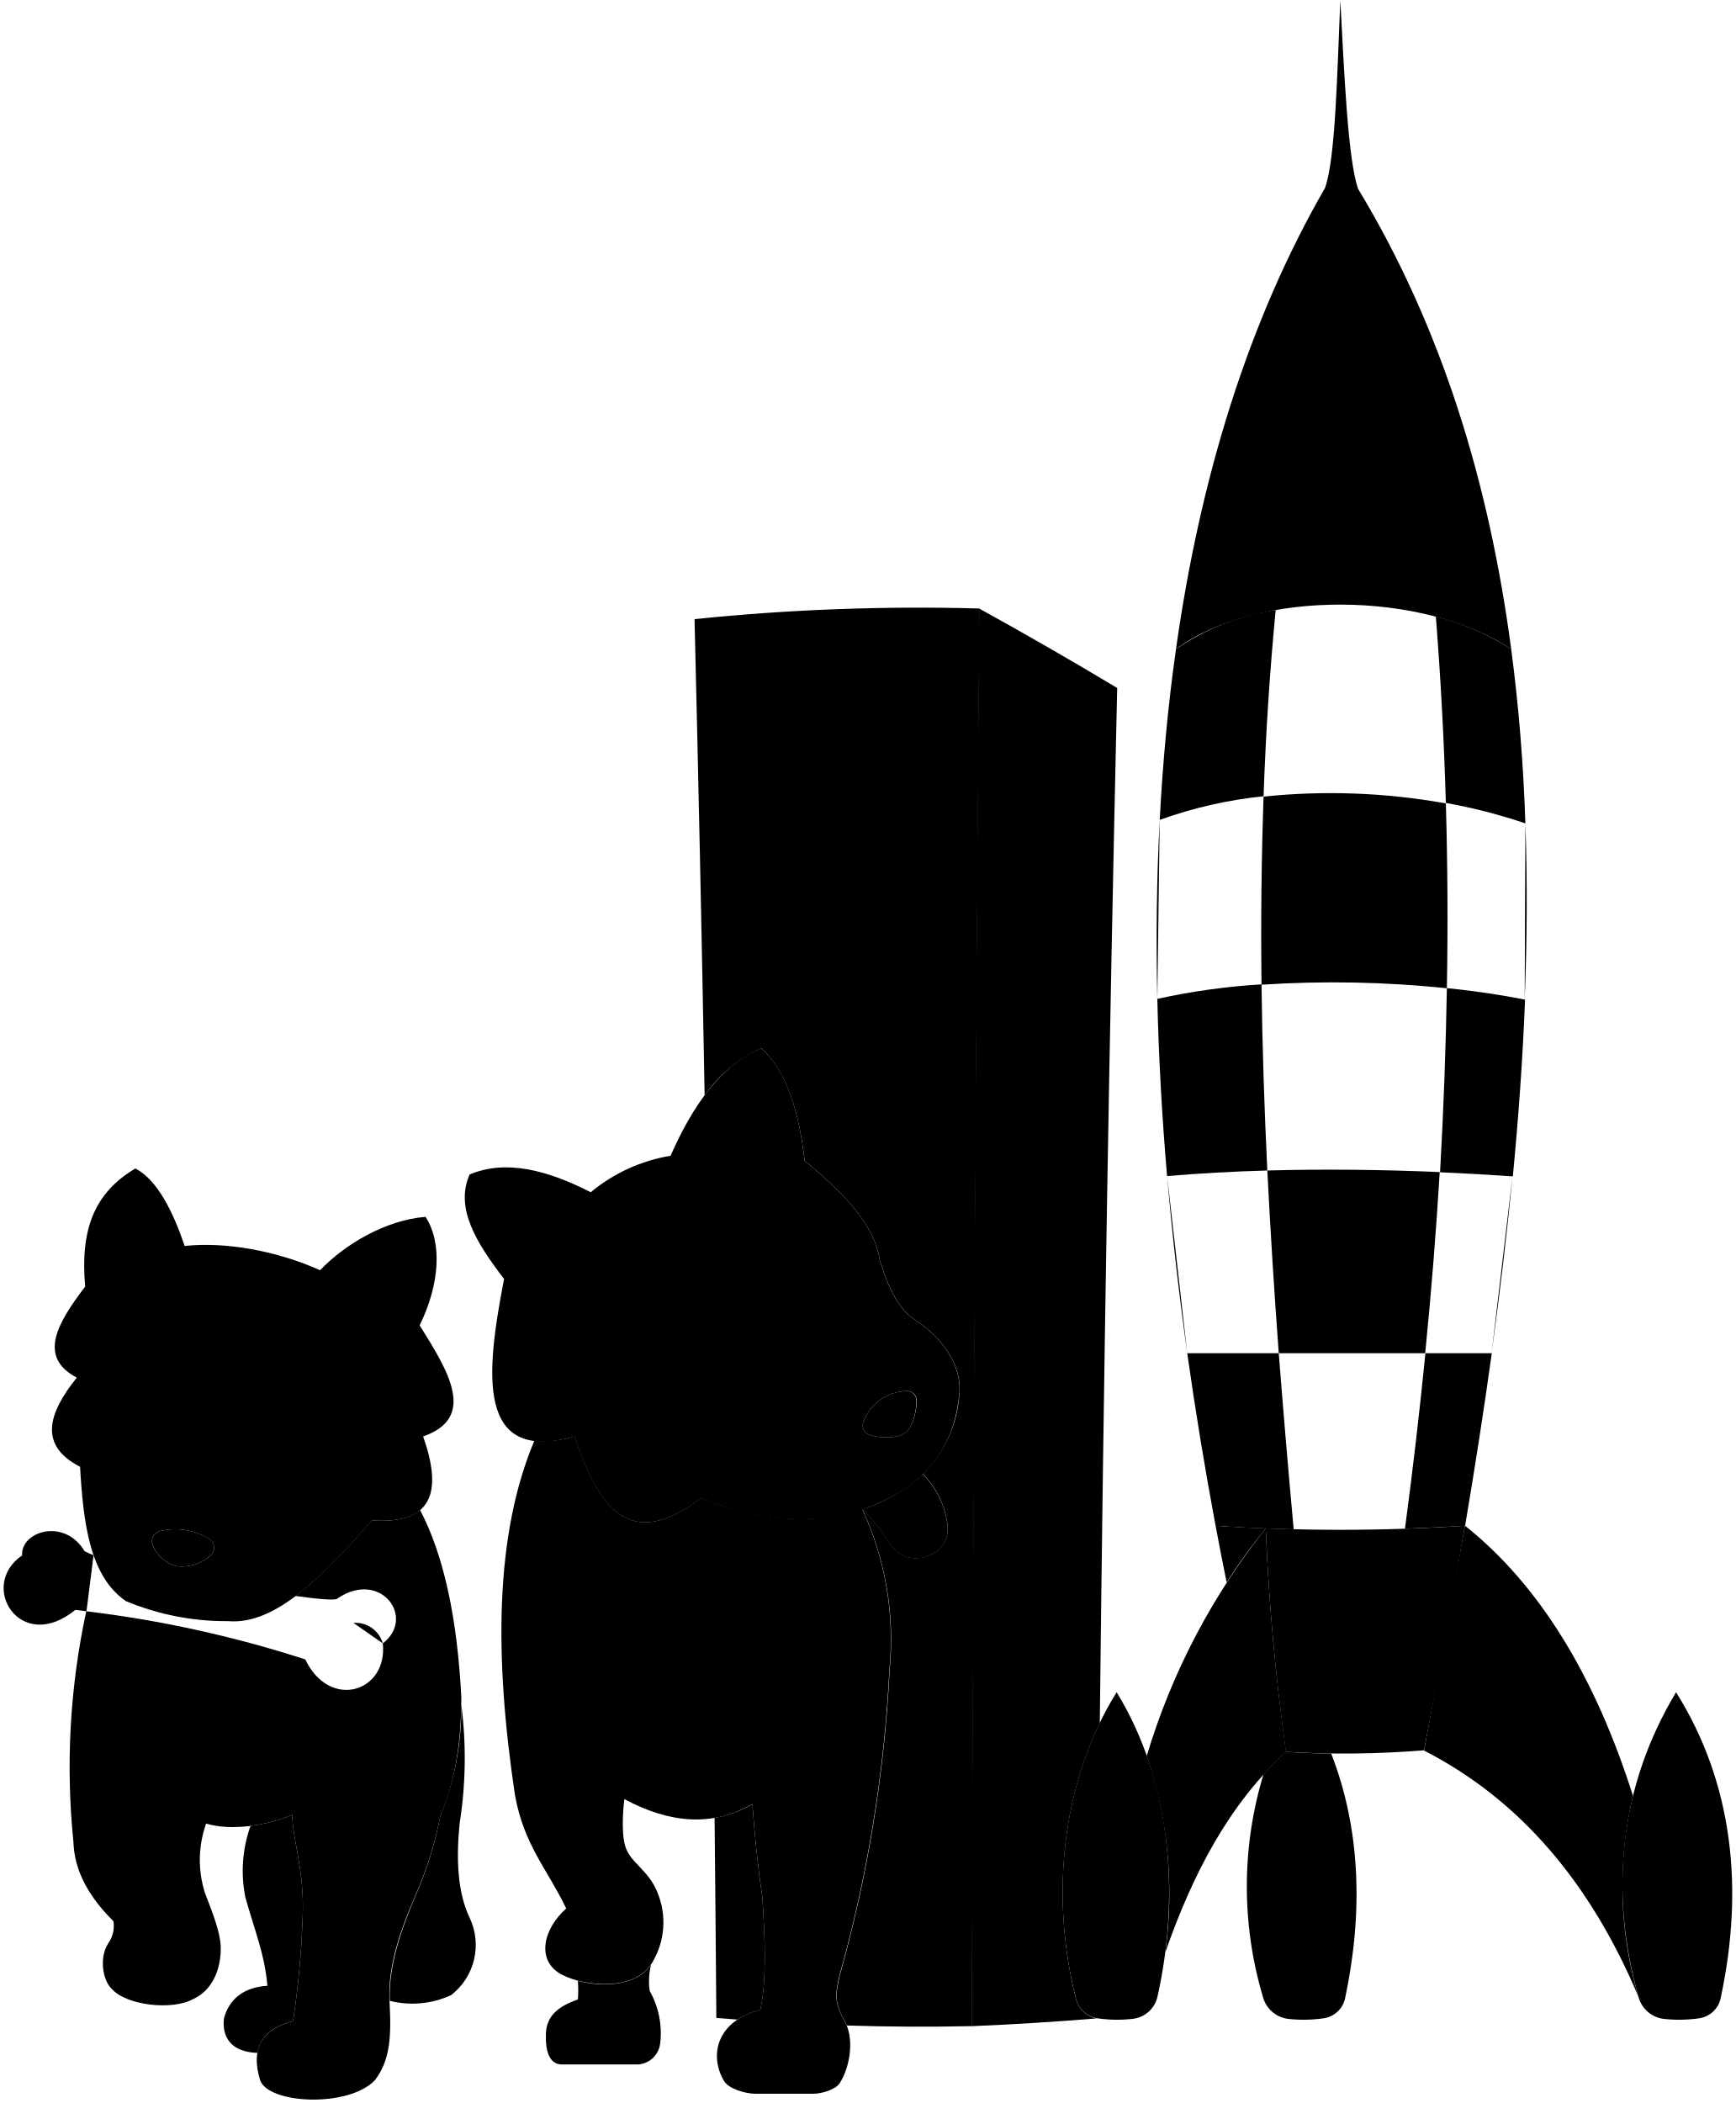
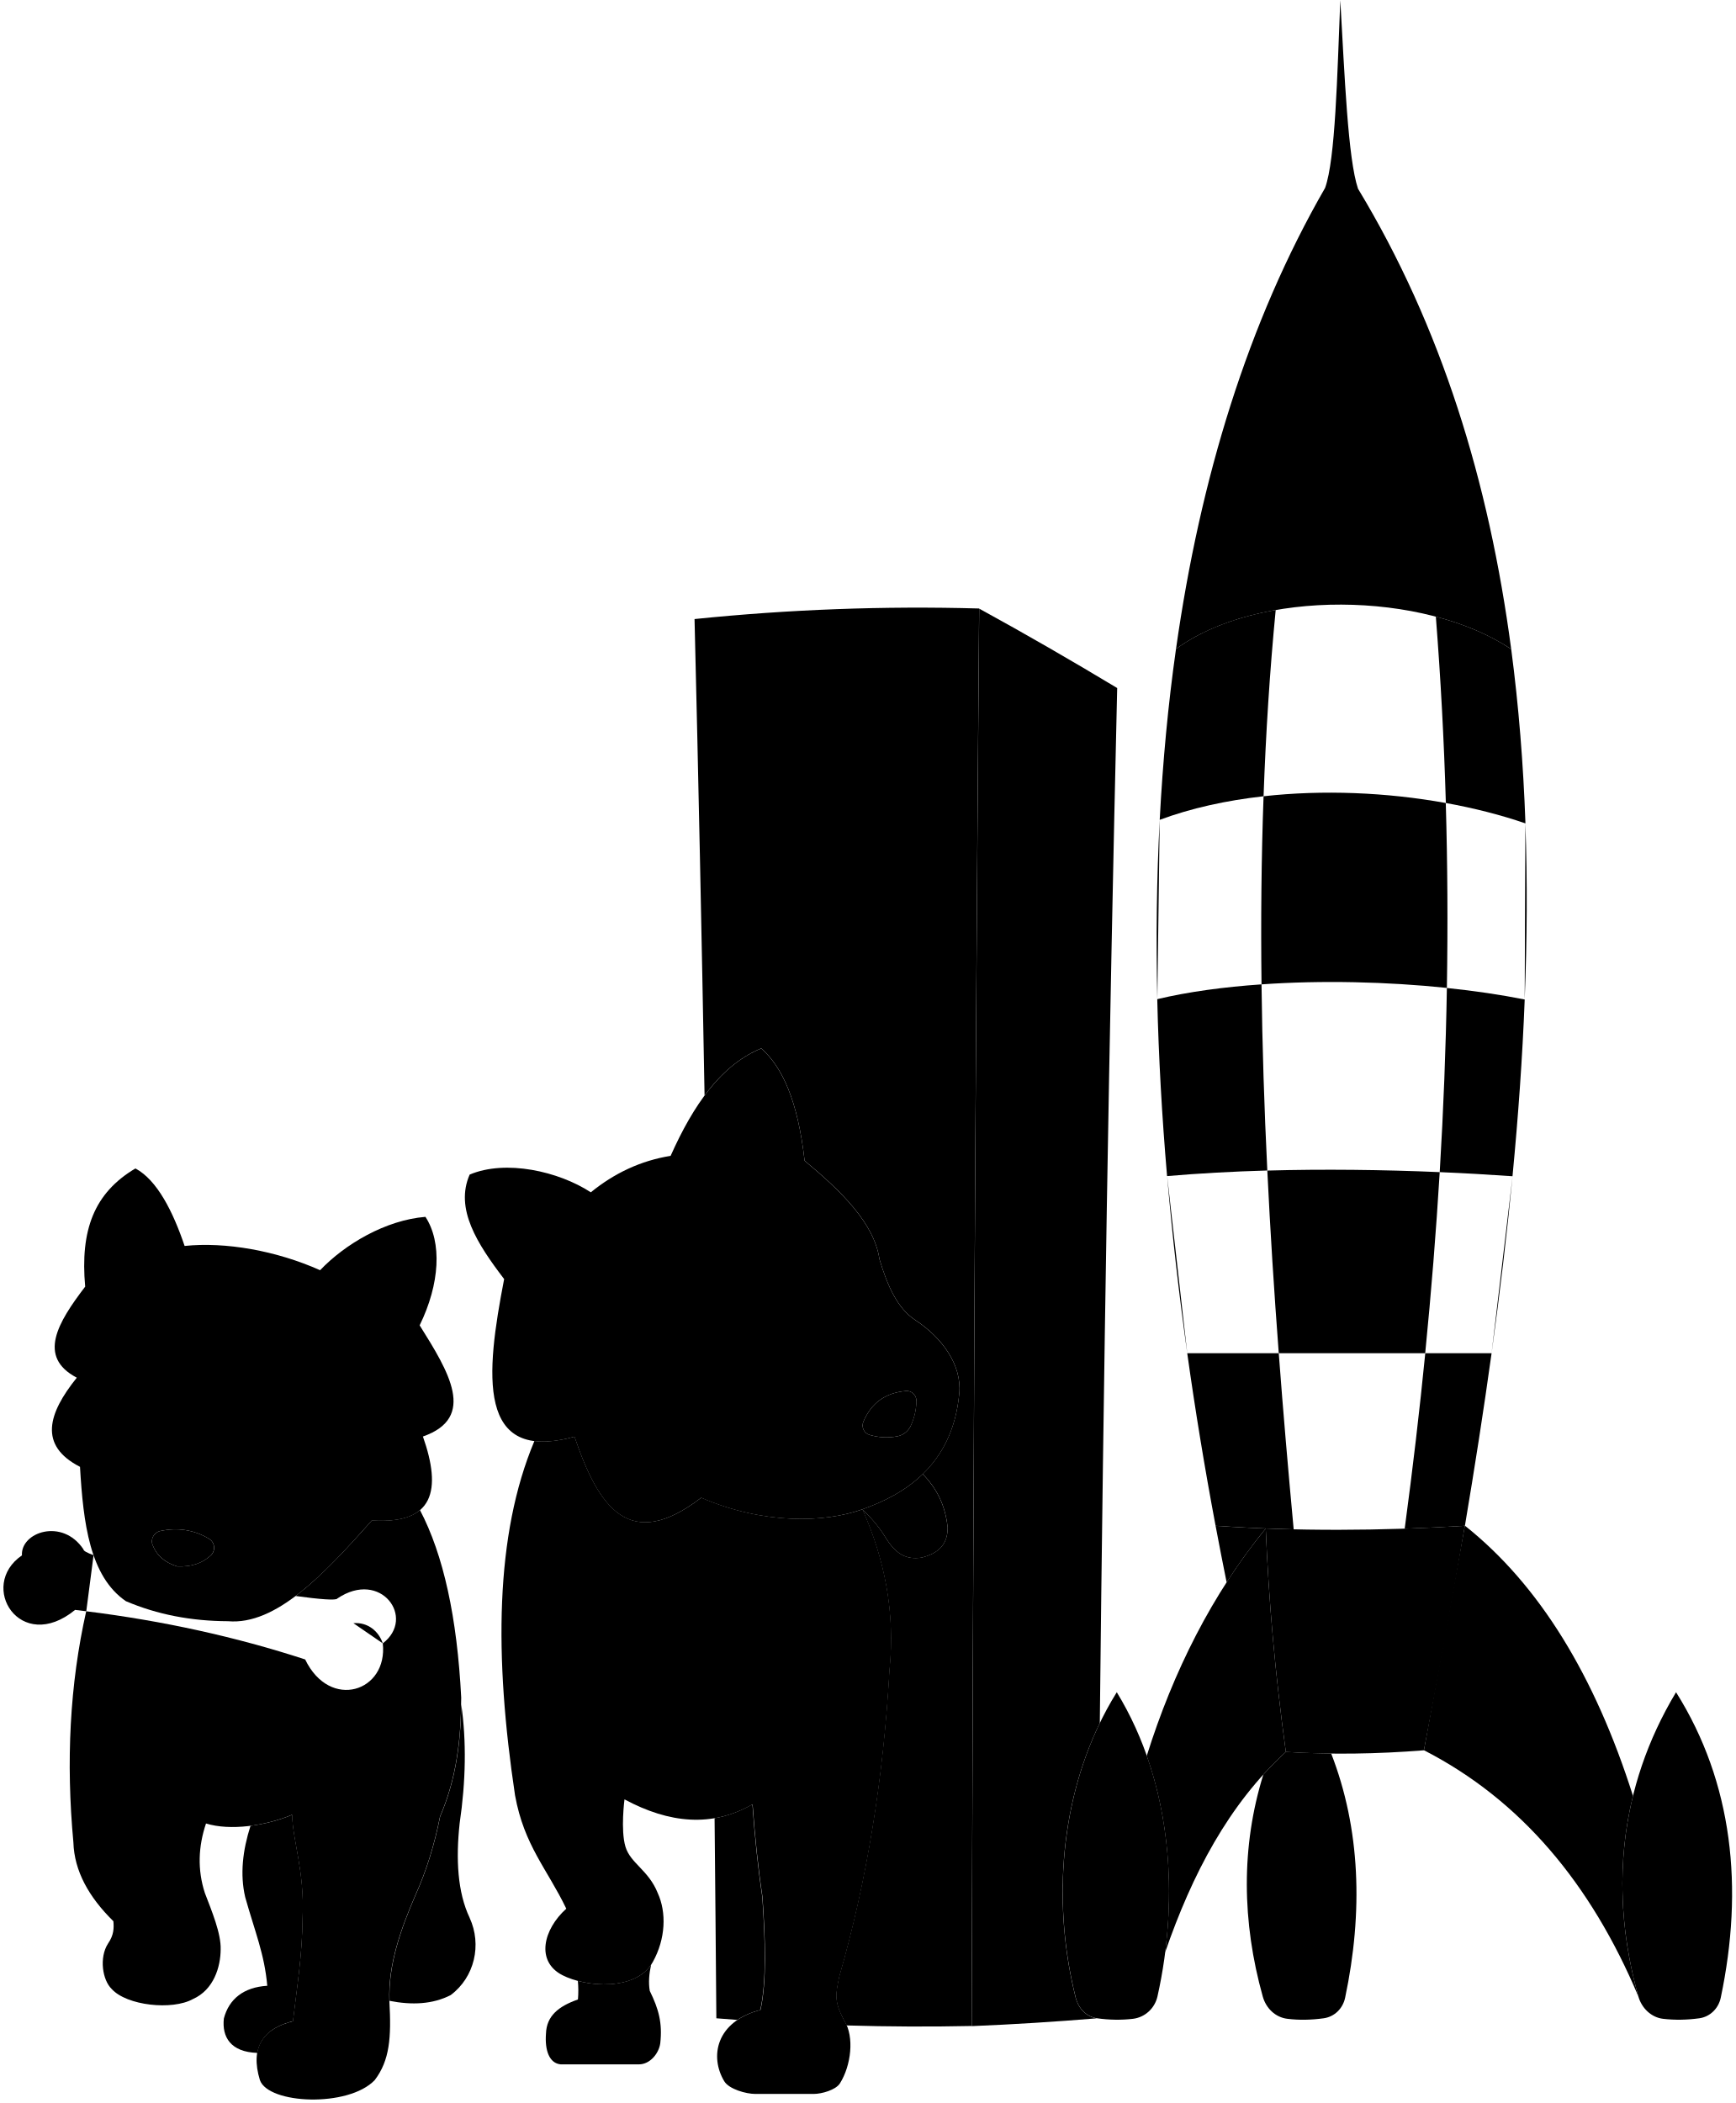
<svg viewBox="0 0 254.67 308.56">
  <g class="sketchLightest">
-     <path d="M68.92,281.39c-1.78-3.74-2-8.6-1.47-13.86a61.56,61.56,0,0,0,.24-17.47,42.24,42.24,0,0,1-3.1,16.46A53,53,0,0,1,61,278.09c-2,4.74-4,10.09-3.8,15.48a13.54,13.54,0,0,0,9-.84A9.3,9.3,0,0,0,68.92,281.39Z" />
-     <path d="M43,296.57a131.43,131.43,0,0,0,1.41-15.2c.32-6.8-1.46-11.29-1.53-15.09a24.31,24.31,0,0,1-6.12,1.62A19.7,19.7,0,0,0,36,278.36c1.42,5.06,2.83,8.35,3.24,13-3.45.21-5.62,1.93-6.38,4.8-.29,2.7,1,4.92,4.92,5.05C38.18,298.8,40,297.29,43,296.57Z" />
-     <path d="M102.9,219.75c-10.49,8.05-15,1.53-18.6-9a15.36,15.36,0,0,1-5.89.64c-5.8,13.79-5.89,31.68-2.84,52,1.34,7.38,4.72,10.8,7.52,16.63-3.39,3-4.51,7.72-.58,9.74,3.42,1.76,10.84,2.43,13.27-1.92a11.45,11.45,0,0,0,.72-10.12c-1.33-3.38-4-4.37-4.74-6.81s-.14-6.94-.14-6.94c6.57,3.53,12.87,4.14,18.79.72.34,4.69.8,9.24,1.45,13.59.43,6.26.64,12.45-.29,16.59-6.57,1.71-7.48,6.87-5.32,10.47.7,1.16,3.2,1.86,4.55,1.86h8.58c1.15,0,3.23-.58,3.85-1.56,1.63-2.58,2.14-6.8.65-9.18-1.56-2.91-1.26-3.87-.74-6.47a202.61,202.61,0,0,0,7.37-45,45.58,45.58,0,0,0-4-23.6C120.94,223.44,112.08,223.71,102.9,219.75Z" />
-     <path d="M95.54,288.26c-2.14,3.16-7.15,3.33-10.74,2.38a17.75,17.75,0,0,1,0,2.73c-2.9,1-4.6,2.43-4.69,5s.48,4.36,2.14,4.53H93.75a3.51,3.51,0,0,0,3.13-3.09,12.6,12.6,0,0,0-1.54-7.69A10,10,0,0,1,95.54,288.26Z" />
-     <path d="M61.64,221.55c-1.4,1.19-3.68,1.75-7.07,1.53-3.73,4.19-7.46,8.28-11.21,11.09,3.58.49,6,.68,6.14.37,6.38-4.32,11.58,2.85,6.67,6.58.79,7.07-7.75,9.91-11.38,2.35a170.94,170.94,0,0,0-32.13-7.06,108.23,108.23,0,0,0-1.88,33.91c.14,4.21,2.27,8,5.87,11.57a4.44,4.44,0,0,1-.79,3.28c-1.32,2.08-.81,5.37.55,6.66,2.18,2.44,8.88,3.17,11.91,1.49,3.08-1.37,4.06-4.75,4.07-7.28.08-2.31-1.3-5.64-2.31-8.29a15.88,15.88,0,0,1,.17-10.19c3.57,1.09,8.66.36,12.63-1.28.07,3.8,1.85,8.29,1.53,15.09A131.43,131.43,0,0,1,43,296.57c-4.34,1.06-6.32,3.8-4.83,8.64,1.24,3.53,13,4.06,16.85,0,2.2-2.9,2.44-6.25,2.14-11.57s1.75-10.79,3.8-15.55a53,53,0,0,0,3.63-11.57C67,260.85,67.68,255,67.7,249.08,67.1,237.34,65.1,228.13,61.64,221.55Z" />
-     <path d="M134.31,193.69c-2.6-1.7-4.08-5-5.24-8.93-.79-5.24-5.5-9.91-11-14.45-1-8.89-3.32-13.8-6.36-16.49-5.84,2.39-10,8.26-13.31,15.76a24.5,24.5,0,0,0-11.71,5.35c-6.41-3.27-12.48-4.84-17.78-2.6-2.21,5,1.12,10.17,5.06,15.33-2.71,14-4.09,27.09,10.32,23.13,3.57,10.49,8.11,17,18.6,9,9.18,4,18,3.69,23.64,1.71,5.91-2.09,13.26-6.27,14.24-17C141.16,200.26,138.24,196.25,134.31,193.69Zm-.62,15.45a2.76,2.76,0,0,1-2,1.6,8.51,8.51,0,0,1-4.08-.21,1.44,1.44,0,0,1-.9-1.95A6.94,6.94,0,0,1,133,204.1a1.4,1.4,0,0,1,1.53,1.41A8.82,8.82,0,0,1,133.69,209.14Z" />
-     <path d="M61.58,194.46c3-6.11,3.3-12.19.86-15.92-5.86.48-11.8,4-15.47,7.83-6.38-2.86-13.89-4.2-19.87-3.56-1.69-5-4-9.68-7.23-11.37-6.06,3.59-8.12,9-7.37,17.33-4,5.26-7.06,10.3-1.23,13.36-4.21,5.25-5.65,9.93.48,13.08.47,8.28,1.43,16.08,6.72,19.71a38.14,38.14,0,0,0,15,2.94c7.09.61,14.11-6.89,21.13-14.78,9.15.6,10.25-4.49,7.49-12.32C70,208,65.83,201.23,61.58,194.46ZM30.94,228.21A6.41,6.41,0,0,1,26,229.82a5.2,5.2,0,0,1-3.61-3.14,1.53,1.53,0,0,1,1.14-2.05,9.53,9.53,0,0,1,7.13,1.14A1.54,1.54,0,0,1,30.94,228.21Z" />
+     <path d="M68.92,281.39c-1.78-3.74-2.04-8.6-1.47-13.86,.91-6.2,1.01-12.04,.24-17.47-.09,5.58-.78,11.1-3.1,16.46-.82,4.1-2,7.98-3.63,11.57-2.04,4.74-4.01,10.08-3.8,15.48,3.3,.65,6.33,.51,8.97-.84,3.52-2.63,4.6-7.39,2.79-11.33Z" />
+     <path d="M43,296.57c.55-4.74,1.37-9.67,1.41-15.2,.32-6.8-1.46-11.29-1.53-15.1-1.88,.78-4.01,1.35-6.12,1.62-1.15,3.61-1.56,7.12-.78,10.46,1.42,5.06,2.83,8.35,3.24,13.01-3.45,.21-5.62,1.93-6.37,4.8-.3,2.7,.98,4.93,4.92,5.05,.41-2.42,2.27-3.93,5.24-4.65Z" />
+     <path d="M102.9,219.75c-10.49,8.05-15.03,1.52-18.59-8.96-2.37,.65-4.31,.84-5.89,.64-5.8,13.79-5.89,31.69-2.84,51.99,1.34,7.38,4.72,10.8,7.52,16.63-3.38,3.04-4.51,7.72-.58,9.75,3.42,1.76,10.84,2.43,13.27-1.92,1.91-3.43,2.02-7.3,.73-10.12-1.34-3.37-4.01-4.36-4.74-6.81s-.14-6.94-.14-6.94c6.57,3.53,12.87,4.14,18.8,.72,.33,4.69,.8,9.24,1.45,13.59,.43,6.26,.64,12.44-.29,16.58-6.57,1.71-7.48,6.88-5.32,10.47,.7,1.16,3.2,1.86,4.56,1.86h8.57c1.16,0,3.24-.58,3.85-1.56,1.63-2.59,2.14-6.8,.65-9.18-1.56-2.92-1.26-3.88-.74-6.47,4.08-14.13,6.49-29.14,7.37-44.97,.86-8.46-.7-16.26-3.97-23.6-5.6,1.98-14.46,2.25-23.65-1.7Z" />
+     <path d="M95.54,288.26c-2.13,3.16-7.14,3.33-10.74,2.38,.08,.89,.09,1.8,.01,2.73-2.89,1.01-4.6,2.44-4.69,5-.19,2.46,.48,4.36,2.15,4.52h11.49c1.64,0,2.93-1.62,3.13-3.09,.33-2.99-.23-5.02-1.54-7.69-.21-1.22-.1-2.51,.2-3.85Z" />
+     <path d="M61.64,221.55c-1.39,1.19-3.67,1.75-7.06,1.52-3.73,4.2-7.47,8.28-11.21,11.1,3.57,.49,6.01,.68,6.13,.37,6.38-4.32,11.58,2.85,6.67,6.58,.79,7.07-7.75,9.91-11.39,2.36-10.17-3.32-20.88-5.67-32.13-7.07-2.42,10.77-2.98,22.08-1.88,33.91,.13,4.21,2.27,8.03,5.87,11.57,.08,.98,.09,2.01-.79,3.28-1.33,2.08-.81,5.36,.54,6.66,2.19,2.44,8.88,3.17,11.92,1.48,3.07-1.36,4.06-4.74,4.07-7.28,.08-2.31-1.3-5.63-2.32-8.29-1.1-3.4-.97-6.8,.17-10.19,3.57,1.09,8.66,.36,12.63-1.28,.07,3.8,1.85,8.29,1.53,15.1-.03,5.53-.86,10.46-1.41,15.2-4.35,1.06-6.32,3.8-4.84,8.63,1.24,3.53,12.97,4.06,16.85,0,2.2-2.9,2.45-6.24,2.15-11.57-.23-5.42,1.75-10.78,3.8-15.54,1.63-3.59,2.81-7.47,3.63-11.57,2.45-5.67,3.09-11.52,3.11-17.44-.6-11.74-2.6-20.95-6.06-27.53Z" />
+     <path d="M134.31,193.69c-2.61-1.7-4.08-5.02-5.25-8.92-.78-5.25-5.5-9.91-10.99-14.46-1-8.88-3.32-13.79-6.36-16.48-5.84,2.38-9.96,8.26-13.3,15.76-4.4,.71-8.27,2.55-11.71,5.35-4.72-3.08-12.48-4.84-17.78-2.6-2.2,5.02,1.12,10.17,5.06,15.33-2.71,13.99-4.08,27.1,10.32,23.13,3.56,10.49,8.1,17.01,18.59,8.96,9.19,3.95,18.05,3.68,23.65,1.7,5.91-2.09,13.25-6.27,14.23-17.03,.38-4.17-2.54-8.18-6.46-10.74Zm-.63,15.45c-.37,.83-1.11,1.43-2,1.6-1.4,.27-2.75,.18-4.08-.21-.82-.24-1.24-1.16-.9-1.95,1.13-2.65,3.14-4.22,6.24-4.49,.83-.07,1.54,.59,1.53,1.42,0,1.25-.28,2.46-.8,3.63Z" />
+     <path d="M61.58,194.46c2.99-6.11,3.29-12.19,.85-15.92-5.86,.48-11.8,4-15.46,7.83-6.39-2.86-13.9-4.19-19.88-3.56-1.69-5-4.02-9.67-7.22-11.37-6.06,3.59-8.12,9.04-7.37,17.34-4.02,5.26-7.06,10.3-1.23,13.36-4.21,5.24-5.66,9.93,.47,13.08,.48,8.28,1.44,16.08,6.73,19.71,4.62,1.97,9.62,2.92,14.97,2.94,7.08,.62,14.11-6.89,21.13-14.78,9.15,.61,10.25-4.49,7.49-12.32,7.95-2.78,3.77-9.53-.47-16.3Zm-30.65,33.75c-1.21,1.14-2.83,1.71-4.92,1.62-1.85-.56-3.03-1.63-3.62-3.15-.34-.88,.22-1.86,1.15-2.05,2.56-.54,4.94-.17,7.13,1.14,.88,.53,1.01,1.74,.27,2.44Z" />
  </g>
  <g class="sketchLighter">
-     <path d="M126.54,221.46a19.92,19.92,0,0,1,3.31,4c1.59,2.65,3.14,3.44,5.37,3.12,2.44-.6,3.88-1.89,3.85-4.45a12.69,12.69,0,0,0-3.65-7.82A24.22,24.22,0,0,1,126.54,221.46Z" />
-     <path d="M187.65,198.55q-1-13.49-1.68-26.81c8.27-.23,16.89-.13,25.3.23q-.79,13.13-2.13,26.58Z" />
-     <path d="M212.32,145a161.34,161.34,0,0,0-27.2-.52q-.17-14,.3-27.6a95.28,95.28,0,0,1,26.75,1h0q.39,13.41.15,27.14Z" />
-     <path d="M187.2,89.5q-1.3,13.47-1.78,27.33a64,64,0,0,0-15.24,3.47c.45-8.54,1.23-16.91,2.39-25.07A35.12,35.12,0,0,1,187.2,89.5Z" />
-     <path d="M185.12,144.43c.11,9,.41,18.13.85,27.31-5,.14-10.08.42-14.71.82-.75-8.73-1.23-17.4-1.43-26A98,98,0,0,1,185.12,144.43Z" />
-     <path d="M189.83,224.39c-3.88-.09-7.71-.26-11.45-.52q-2.37-12.66-4.16-25.32h13.43q1,12.81,2.18,25.74Z" />
-     <path d="M215,223.85c1.43-8.49,2.75-16.94,3.91-25.3h-9.74q-1.26,12.7-3,25.74,4.42-.15,8.85-.42Z" />
-     <path d="M212.32,145q-.23,13.33-1,27c3.61.16,7.19.36,10.68.6.84-8.76,1.46-17.41,1.79-25.93-3.51-.7-7.37-1.27-11.42-1.69Z" />
-     <path d="M221.76,95.24q1.65,12.49,2.08,25.57a81.24,81.24,0,0,0-11.67-3h0q-.4-13.83-1.47-27.35a37.34,37.34,0,0,1,11.05,4.77Z" />
-     <path d="M239.63,263.5h0c-5.58-17.59-13.72-30.94-24.66-39.65l-6,33c14.2,7.27,24.49,19.56,31.46,36.12A57.35,57.35,0,0,1,239.63,263.5Z" />
-     <path d="M185.74,224.26a99.2,99.2,0,0,0-17.46,33.36A63.3,63.3,0,0,1,171,286.47c4-11.48,9.33-21.73,17.72-29.43C187.1,245.42,186.17,234.81,185.74,224.26Z" />
+     <path d="M126.54,221.46c1.11,1.06,2.34,2.4,3.31,3.97,1.59,2.65,3.14,3.44,5.36,3.12,2.44-.6,3.88-1.89,3.85-4.45-.35-3.23-1.57-5.67-3.65-7.82-2.68,2.6-5.95,4.14-8.87,5.17Z" />
+     <path d="M187.65,198.55c-.68-8.99-1.25-17.93-1.68-26.8,8.27-.23,16.89-.13,25.3,.23-.53,8.74-1.24,17.6-2.13,26.57h-21.49Z" />
+     <path d="M212.32,144.95c-8.75-.91-18.35-1.14-27.2-.52-.11-9.3-.03-18.51,.3-27.6,8.7-.97,18.07-.58,26.74,.99h0c.26,8.94,.31,17.98,.16,27.14h0Z" />
+     <path d="M187.2,89.5c-.87,8.98-1.45,18.1-1.78,27.33-5.46,.61-10.65,1.75-15.24,3.46,.45-8.54,1.23-16.91,2.39-25.07,3.86-2.84,9-4.74,14.64-5.72h0Z" />
+     <path d="M185.12,144.43c.11,9.02,.4,18.13,.85,27.31-4.97,.14-10.08,.42-14.71,.82-.75-8.73-1.24-17.4-1.44-25.96,4.54-1.08,9.77-1.79,15.29-2.17Z" />
+     <path d="M189.83,224.39c-3.88-.09-7.71-.26-11.45-.52-1.59-8.44-2.98-16.89-4.16-25.32h13.43c.64,8.54,1.38,17.12,2.18,25.74v.1Z" />
+     <path d="M214.97,223.85c1.43-8.5,2.75-16.94,3.91-25.3h-9.73c-.84,8.47-1.85,17.05-3.02,25.74,2.95-.1,5.9-.24,8.85-.42v-.02Z" />
+     <path d="M212.32,144.96c-.15,8.89-.5,17.89-1.05,27.02,3.61,.15,7.19,.36,10.68,.6,.84-8.76,1.46-17.41,1.79-25.93-3.52-.7-7.38-1.27-11.42-1.69h0Z" />
+     <path d="M221.76,95.24c1.1,8.33,1.78,16.86,2.09,25.57-3.64-1.25-7.58-2.25-11.68-2.99h0c-.27-9.22-.76-18.33-1.47-27.35,4.13,1.09,7.93,2.68,11.05,4.77h.01Z" />
+     <path d="M239.63,263.5h0c-5.58-17.59-13.72-30.95-24.67-39.65l-6.01,32.95c14.2,7.28,24.5,19.56,31.47,36.13-2.76-9.84-3.16-19.8-.79-29.43Z" />
+     <path d="M185.74,224.26c-7.84,9.57-13.58,20.99-17.46,33.36,3.26,9.26,3.91,19.38,2.69,28.85,3.97-11.48,9.33-21.74,17.72-29.43-1.59-11.62-2.52-22.23-2.95-32.78Z" />
  </g>
  <g class="sketchMiddle">
-     <path d="M111.57,294.9c.93-4.14.72-10.33.29-16.59-.65-4.35-1.11-8.9-1.45-13.59a16.55,16.55,0,0,1-5.55,2q.15,14.69.26,29.36l3.08.24A10.7,10.7,0,0,1,111.57,294.9Z" />
-     <path d="M101.92,90.84q.85,34.95,1.48,69.89a19.94,19.94,0,0,1,8.32-6.91c3,2.69,5.35,7.6,6.36,16.49,5.49,4.54,10.2,9.21,11,14.45,1.16,3.9,2.64,7.23,5.24,8.93,3.93,2.56,6.85,6.57,6.47,10.74a18.13,18.13,0,0,1-5.36,11.85,12.69,12.69,0,0,1,3.65,7.82c0,2.56-1.41,3.85-3.85,4.45-2.23.32-3.78-.47-5.37-3.12a19.92,19.92,0,0,0-3.31-4l-.39.13.39-.13a45.58,45.58,0,0,1,4,23.6,202.61,202.61,0,0,1-7.37,45c-.52,2.6-.82,3.56.74,6.47a4.47,4.47,0,0,1,.35.69h0q9.17.29,18.35.09.28-104,1.11-208A321.86,321.86,0,0,0,101.92,90.84Z" />
-     <path d="M221.76,95.25c-3.26-24.55-10.24-47.32-22.48-67.56-1.48-4.37-2-16.54-2.6-27.66-.46,11.07-.73,23.35-2.24,27.54C183.1,47.24,176.1,70.25,172.57,95.23,184.54,86.42,208.9,86.65,221.76,95.25Z" />
-     <path d="M178.38,223.87c.52,2.77,1.06,5.53,1.62,8.3a84.82,84.82,0,0,1,5.74-7.91c.43,10.55,1.36,21.16,2.95,32.78a144.82,144.82,0,0,0,20.27-.23c2.13-11,4.16-22,6-32.94A284.33,284.33,0,0,1,178.38,223.87Z" />
-     <path d="M195.35,257.28c-2.23,0-4.45-.1-6.66-.24q-1.73,1.59-3.29,3.32h0a56.7,56.7,0,0,0-.09,32.57,4.39,4.39,0,0,0,3.64,3.28,20.49,20.49,0,0,0,5.3-.08,3.77,3.77,0,0,0,3.15-3c2.65-12.58,2.25-24.77-2.05-35.84Z" />
-     <path d="M249.36,296.13a20.49,20.49,0,0,1-5.3.08,4.38,4.38,0,0,1-3.64-3.28c-4.24-15.14-2.91-30.58,5.53-44.64,8.34,13.29,10,28.74,6.56,44.83A3.77,3.77,0,0,1,249.36,296.13Z" />
-     <path d="M161,296.13a20.18,20.18,0,0,0,5.26.08,4.21,4.21,0,0,0,3.6-3.28c3.22-14.38,2.22-31.25-6-44.64-8.28,13.29-9.69,30.26-6,44.83A3.86,3.86,0,0,0,161,296.13Z" />
+     <path d="M111.57,294.9c.93-4.14,.72-10.32,.29-16.58-.65-4.35-1.11-8.9-1.45-13.59-1.82,1.05-3.67,1.72-5.55,2.04,.1,9.79,.18,19.58,.26,29.36,1.03,.08,2.06,.16,3.08,.24,.9-.61,2.01-1.11,3.37-1.46Z" />
+     <path d="M101.92,90.84c.57,23.3,1.05,46.59,1.47,69.89,2.35-3.17,5.07-5.58,8.32-6.91,3.05,2.69,5.36,7.6,6.36,16.48,5.49,4.55,10.21,9.21,10.99,14.46,1.17,3.9,2.64,7.22,5.25,8.92,3.93,2.57,6.84,6.57,6.46,10.74-.5,5.44-2.62,9.2-5.36,11.85,2.09,2.16,3.31,4.6,3.65,7.82,.03,2.56-1.41,3.85-3.85,4.45-2.22,.32-3.77-.47-5.36-3.12-.97-1.58-2.2-2.91-3.31-3.97-.13,.05-.26,.09-.39,.13,.13-.04,.27-.08,.39-.13,3.27,7.34,4.83,15.14,3.97,23.6-.88,15.83-3.3,30.84-7.37,44.97-.52,2.59-.81,3.55,.74,6.47,.13,.22,.25,.45,.35,.69h0c6.11,.18,12.22,.21,18.35,.08,.18-69.33,.53-138.65,1.1-207.98-13.97-.39-27.87,.13-41.76,1.55Z" />
+     <path d="M221.76,95.25c-3.26-24.56-10.24-47.33-22.48-67.56-1.48-4.38-1.96-16.54-2.6-27.66-.45,11.07-.72,23.35-2.23,27.54-11.34,19.68-18.34,42.68-21.88,67.66,11.97-8.81,36.33-8.58,49.19,.02Z" />
+     <path d="M178.38,223.87c.52,2.77,1.06,5.53,1.62,8.3,1.77-2.75,3.68-5.39,5.74-7.9,.43,10.55,1.36,21.16,2.95,32.78,6.62,.41,13.38,.31,20.26-.24,2.14-11.04,4.17-22.03,6.01-32.94-12.38,.76-24.91,.81-36.58,0Z" />
+     <path d="M195.35,257.28c-2.24-.03-4.46-.1-6.66-.24-1.16,1.06-2.25,2.17-3.3,3.32,0,0,0,0,0,0-3.3,10.59-3.14,21.66-.09,32.57,.48,1.73,1.85,3.07,3.64,3.28,1.73,.21,3.5,.17,5.3-.08,1.59-.22,2.82-1.44,3.15-3.02,2.65-12.58,2.25-24.77-2.05-35.84h0Z" />
+     <path d="M249.36,296.13c-1.8,.25-3.57,.28-5.3,.08s-3.15-1.55-3.64-3.28c-4.24-15.14-2.91-30.59,5.53-44.64,8.35,13.29,9.95,28.74,6.56,44.82-.33,1.57-1.56,2.8-3.15,3.02Z" />
+     <path d="M160.98,296.13c1.78,.25,3.54,.28,5.26,.08,1.77-.21,3.21-1.53,3.61-3.28,3.22-14.38,2.22-31.25-5.97-44.64-8.28,13.29-9.69,30.26-6.02,44.82,.39,1.56,1.55,2.8,3.13,3.02Z" />
+     <path d="M109.06,169.37c-.47-4.14,1.09-6.64,3-10.87,2.33,3.23,2.91,7.32,3.03,11.15-2.02-.64-4.14-.52-6.04-.28Z" />
+     <path d="M73.23,175.52c3.32-.48,9.37,.2,12.42,4.49-2.84,1.18-6.93,4.09-8.75,5.91-2.68-2.29-5.08-6.62-3.67-10.4Z" />
+     <path d="M19.23,174.66c1.83,2.6,2.43,5.52,3.21,8.79-2.88,.74-5.39,2.05-7.54,3.6-.61-4.95,.96-9.8,4.33-12.4Z" />
+     <path d="M52.08,188.07c1.87-2.92,4.82-4.91,8.45-6.31,.84,4.02,.07,7.49-1.48,10.69-2.34-1.96-4.66-3.36-6.97-4.38Z" />
  </g>
-   <path class="sketchDarker" d="M157.85,293.12c-3.27-13-2.5-27.83,3.54-40.31q.83-75.94,2.55-151.87-10-6-20.25-11.65-.87,104-1.11,208,9.19-.39,18.36-1.14A3.88,3.88,0,0,1,157.85,293.12Z" />
+   <path class="sketchDarker" d="M157.85,293.12c-3.27-12.96-2.51-27.83,3.54-40.31,.54-50.63,1.37-101.25,2.55-151.86-6.68-4.02-13.42-7.91-20.25-11.65-.57,69.33-.92,138.65-1.1,207.98,6.13-.25,12.24-.64,18.36-1.14-1.56-.24-2.7-1.46-3.09-3.01Z" />
  <g class="sketchDarkest">
-     <path d="M134.48,205.51a8.82,8.82,0,0,1-.79,3.63,2.76,2.76,0,0,1-2,1.6,8.51,8.51,0,0,1-4.08-.21,1.44,1.44,0,0,1-.9-1.95A6.94,6.94,0,0,1,133,204.1,1.4,1.4,0,0,1,134.48,205.51Z" />
-     <path d="M30.67,225.77a9.53,9.53,0,0,0-7.13-1.14,1.53,1.53,0,0,0-1.14,2.05A5.2,5.2,0,0,0,26,229.82a6.41,6.41,0,0,0,4.93-1.61A1.54,1.54,0,0,0,30.67,225.77Z" />
+     <path d="M134.48,205.51c0,1.25-.28,2.46-.8,3.63-.37,.83-1.11,1.43-2,1.6-1.4,.27-2.75,.18-4.08-.21-.82-.24-1.24-1.16-.9-1.95,1.13-2.65,3.14-4.22,6.24-4.49,.83-.07,1.54,.59,1.53,1.42Z" />
+     <path d="M30.67,225.77c-2.19-1.31-4.57-1.68-7.13-1.14-.93,.2-1.49,1.17-1.15,2.05,.59,1.52,1.77,2.58,3.62,3.15,2.09,.09,3.71-.47,4.92-1.62,.74-.7,.61-1.92-.27-2.44Z" />
  </g>
  <g class="eyeBlob">
    <ellipse cx="110.27" cy="201.13" rx="3.96" ry="2.28" transform="translate(-79.84 72.8) rotate(-27.25)" />
    <ellipse cx="40.88" cy="216.39" rx="2.28" ry="3.96" transform="translate(-178.85 231.05) rotate(-83.12)" />
    <ellipse cx="21.04" cy="212.65" rx="2.28" ry="3.96" transform="translate(-192.39 202.13) rotate(-81.53)" />
    <ellipse cx="125.48" cy="191.68" rx="3.96" ry="2.28" transform="translate(-73.83 78.71) rotate(-27.25)" />
  </g>
  <g class="sketchLine">
-     <path d="M63.38,285.13a15.6,15.6,0,0,0-4.89-.49" />
-     <path d="M84.81,293.37a8.76,8.76,0,0,1,7.19,1" />
-     <path d="M39.22,291.37a5.88,5.88,0,0,1,3,.47" />
-     <path d="M134.27,222.85a12.9,12.9,0,0,0-2.56-3.84" />
-     <path d="M56.17,241.12a4.14,4.14,0,0,0-4.3-3" />
-     <path d="M3.22,228.21A4.7,4.7,0,0,1,7.34,228" />
-     <path d="M112.06,158.5a23,23,0,0,0-1.82,13.57" />
-     <path d="M73.23,175.52a17,17,0,0,1,12.66,7.26" />
-     <path d="M19.23,174.66c1.83,2.61,2.43,5.52,3.2,8.79" />
-     <path d="M60.53,181.76a16.74,16.74,0,0,0-8.45,6.31" />
-     <path d="M83.09,280.05a6.79,6.79,0,0,1,4.6,0" />
-     <path d="M43,296.57a16.27,16.27,0,0,1,7.56.6" />
-     <path d="M16.65,281.89c2.18,1.74,5.39,1.63,9,.81" />
+     <path d="M63.38,285.13c-1.55-.42-3.22-.58-4.89-.49" />
+     <path d="M84.81,293.37c2.61-.76,5.64-.16,7.19,1.04" />
+     <path d="M39.22,291.37c1.27-.08,1.89,.03,3.03,.48" />
+     <path d="M134.27,222.85c-.59-1.39-1.46-2.66-2.57-3.84" />
+     <path d="M56.17,241.12c-.59-1.78-2.21-3.14-4.31-2.96" />
+     <path d="M3.22,228.21c1.14-.71,2.52-.79,4.12-.26" />
+     <path d="M83.09,280.05c1.29-.53,3.16-.53,4.6,0" />
+     <path d="M43,296.57c2.36-.39,5.31-.2,7.56,.6" />
+     <path d="M16.65,281.89c2.17,1.74,5.39,1.63,9,.81" />
    <line x1="30.25" y1="267.56" x2="26.64" y2="265.86" />
-     <path d="M110.41,264.72a5.21,5.21,0,0,1,.32-2.7" />
-     <path d="M91.62,264a9.2,9.2,0,0,1-2.85-3.85" />
-     <path d="M111.57,294.9a11.63,11.63,0,0,1,3.49.16" />
-     <path d="M86.7,174.93a12.58,12.58,0,0,1,3.25,3" />
-     <path d="M218.88,198.55c1.21-8.75,2.25-17.41,3.07-26" />
-     <path d="M170.18,120.3c-.45,8.61-.56,17.4-.35,26.3" />
-     <path d="M223.74,146.64c.35-8.76.4-17.38.1-25.83" />
-     <path d="M171.27,172.56c.74,8.61,1.73,17.29,2.95,26" />
-     <path d="M13.73,228.18c-.94-.34-1.48-.63-1.48-.85-3.1-4.66-9.24-2.52-9,.88-6.53,4.47-.25,14.58,7.8,8l1.64.2" />
+     <path d="M110.41,264.72c-.13-1-.02-1.82,.31-2.7" />
+     <path d="M91.62,264c-1.23-.88-2.13-2.23-2.85-3.85" />
+     <path d="M111.57,294.9c1.3-.13,2.24-.06,3.49,.16" />
+     <path d="M86.7,174.93c1.32,.89,2.44,1.87,3.25,3" />
+     <path d="M218.88,198.55c1.21-8.75,2.25-17.41,3.08-25.97" />
+     <path d="M170.18,120.3c-.45,8.62-.56,17.4-.35,26.31" />
+     <path d="M223.74,146.64c.35-8.76,.4-17.38,.1-25.83" />
+     <path d="M171.27,172.56c.74,8.61,1.73,17.28,2.95,25.98" />
+     <path d="M13.73,228.18c-.94-.34-1.49-.63-1.48-.85-3.1-4.66-9.24-2.52-9.03,.88-6.53,4.47-.25,14.58,7.8,8,.55,.06,1.1,.13,1.64,.2" />
  </g>
</svg>
